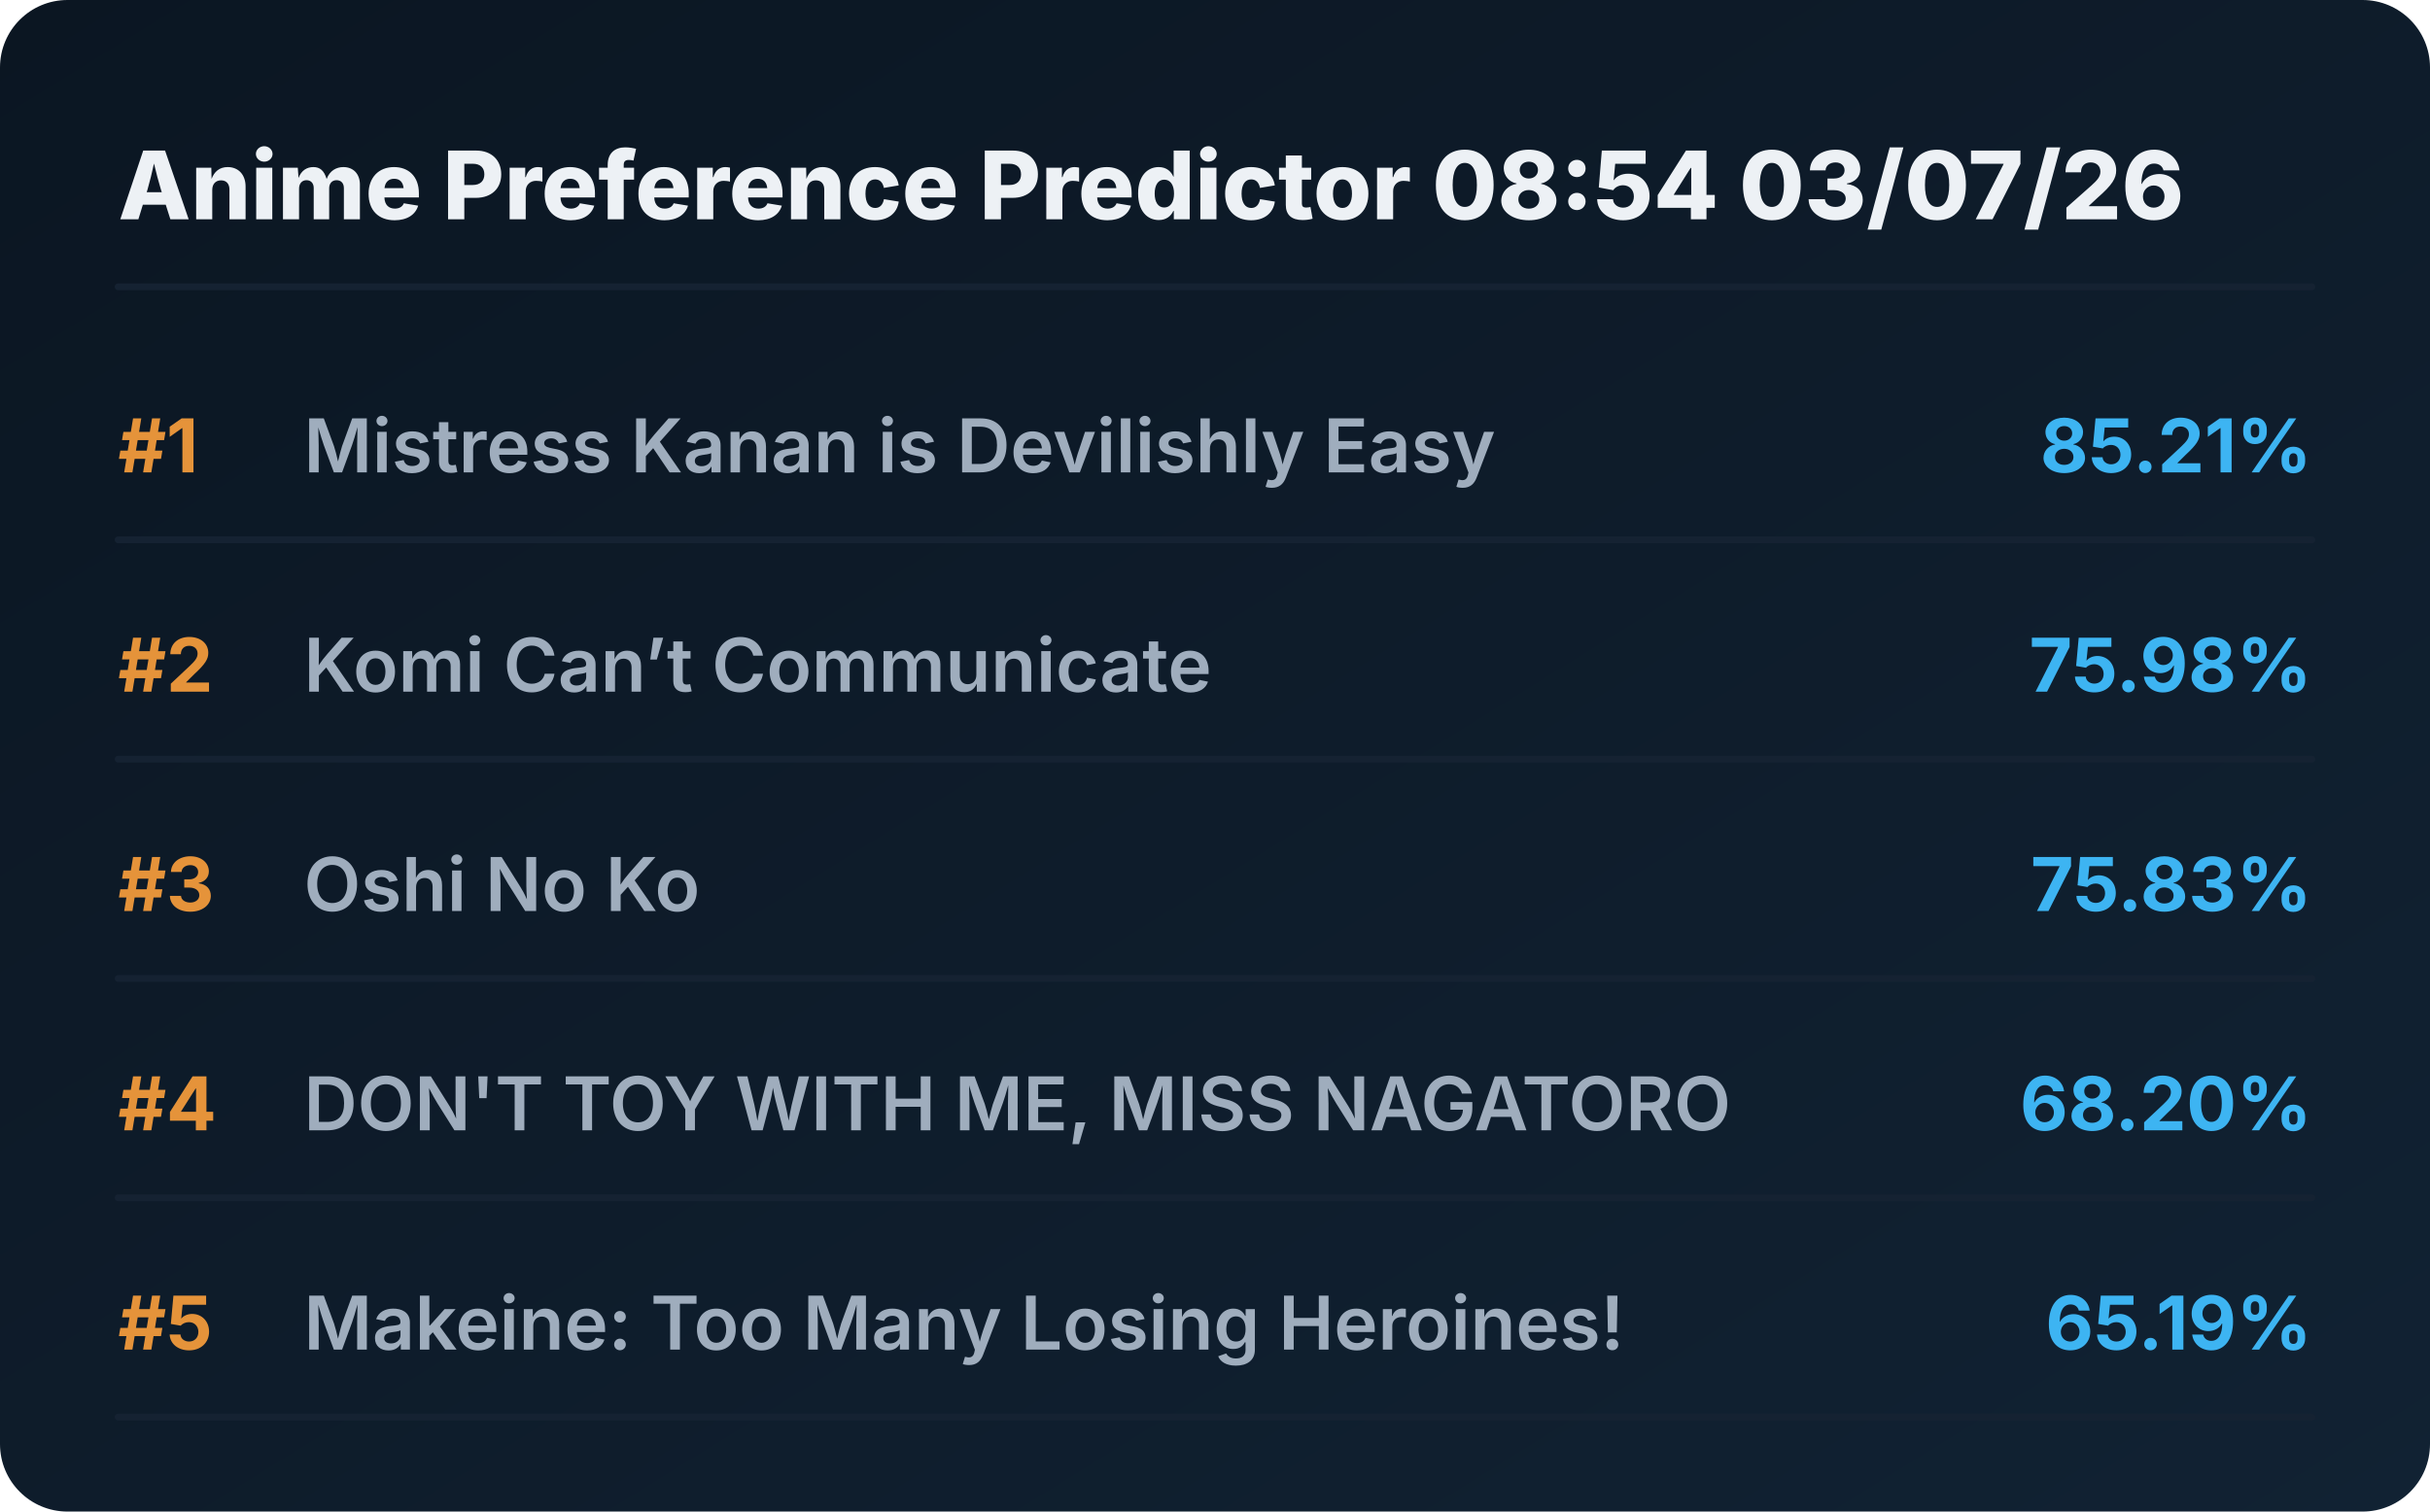
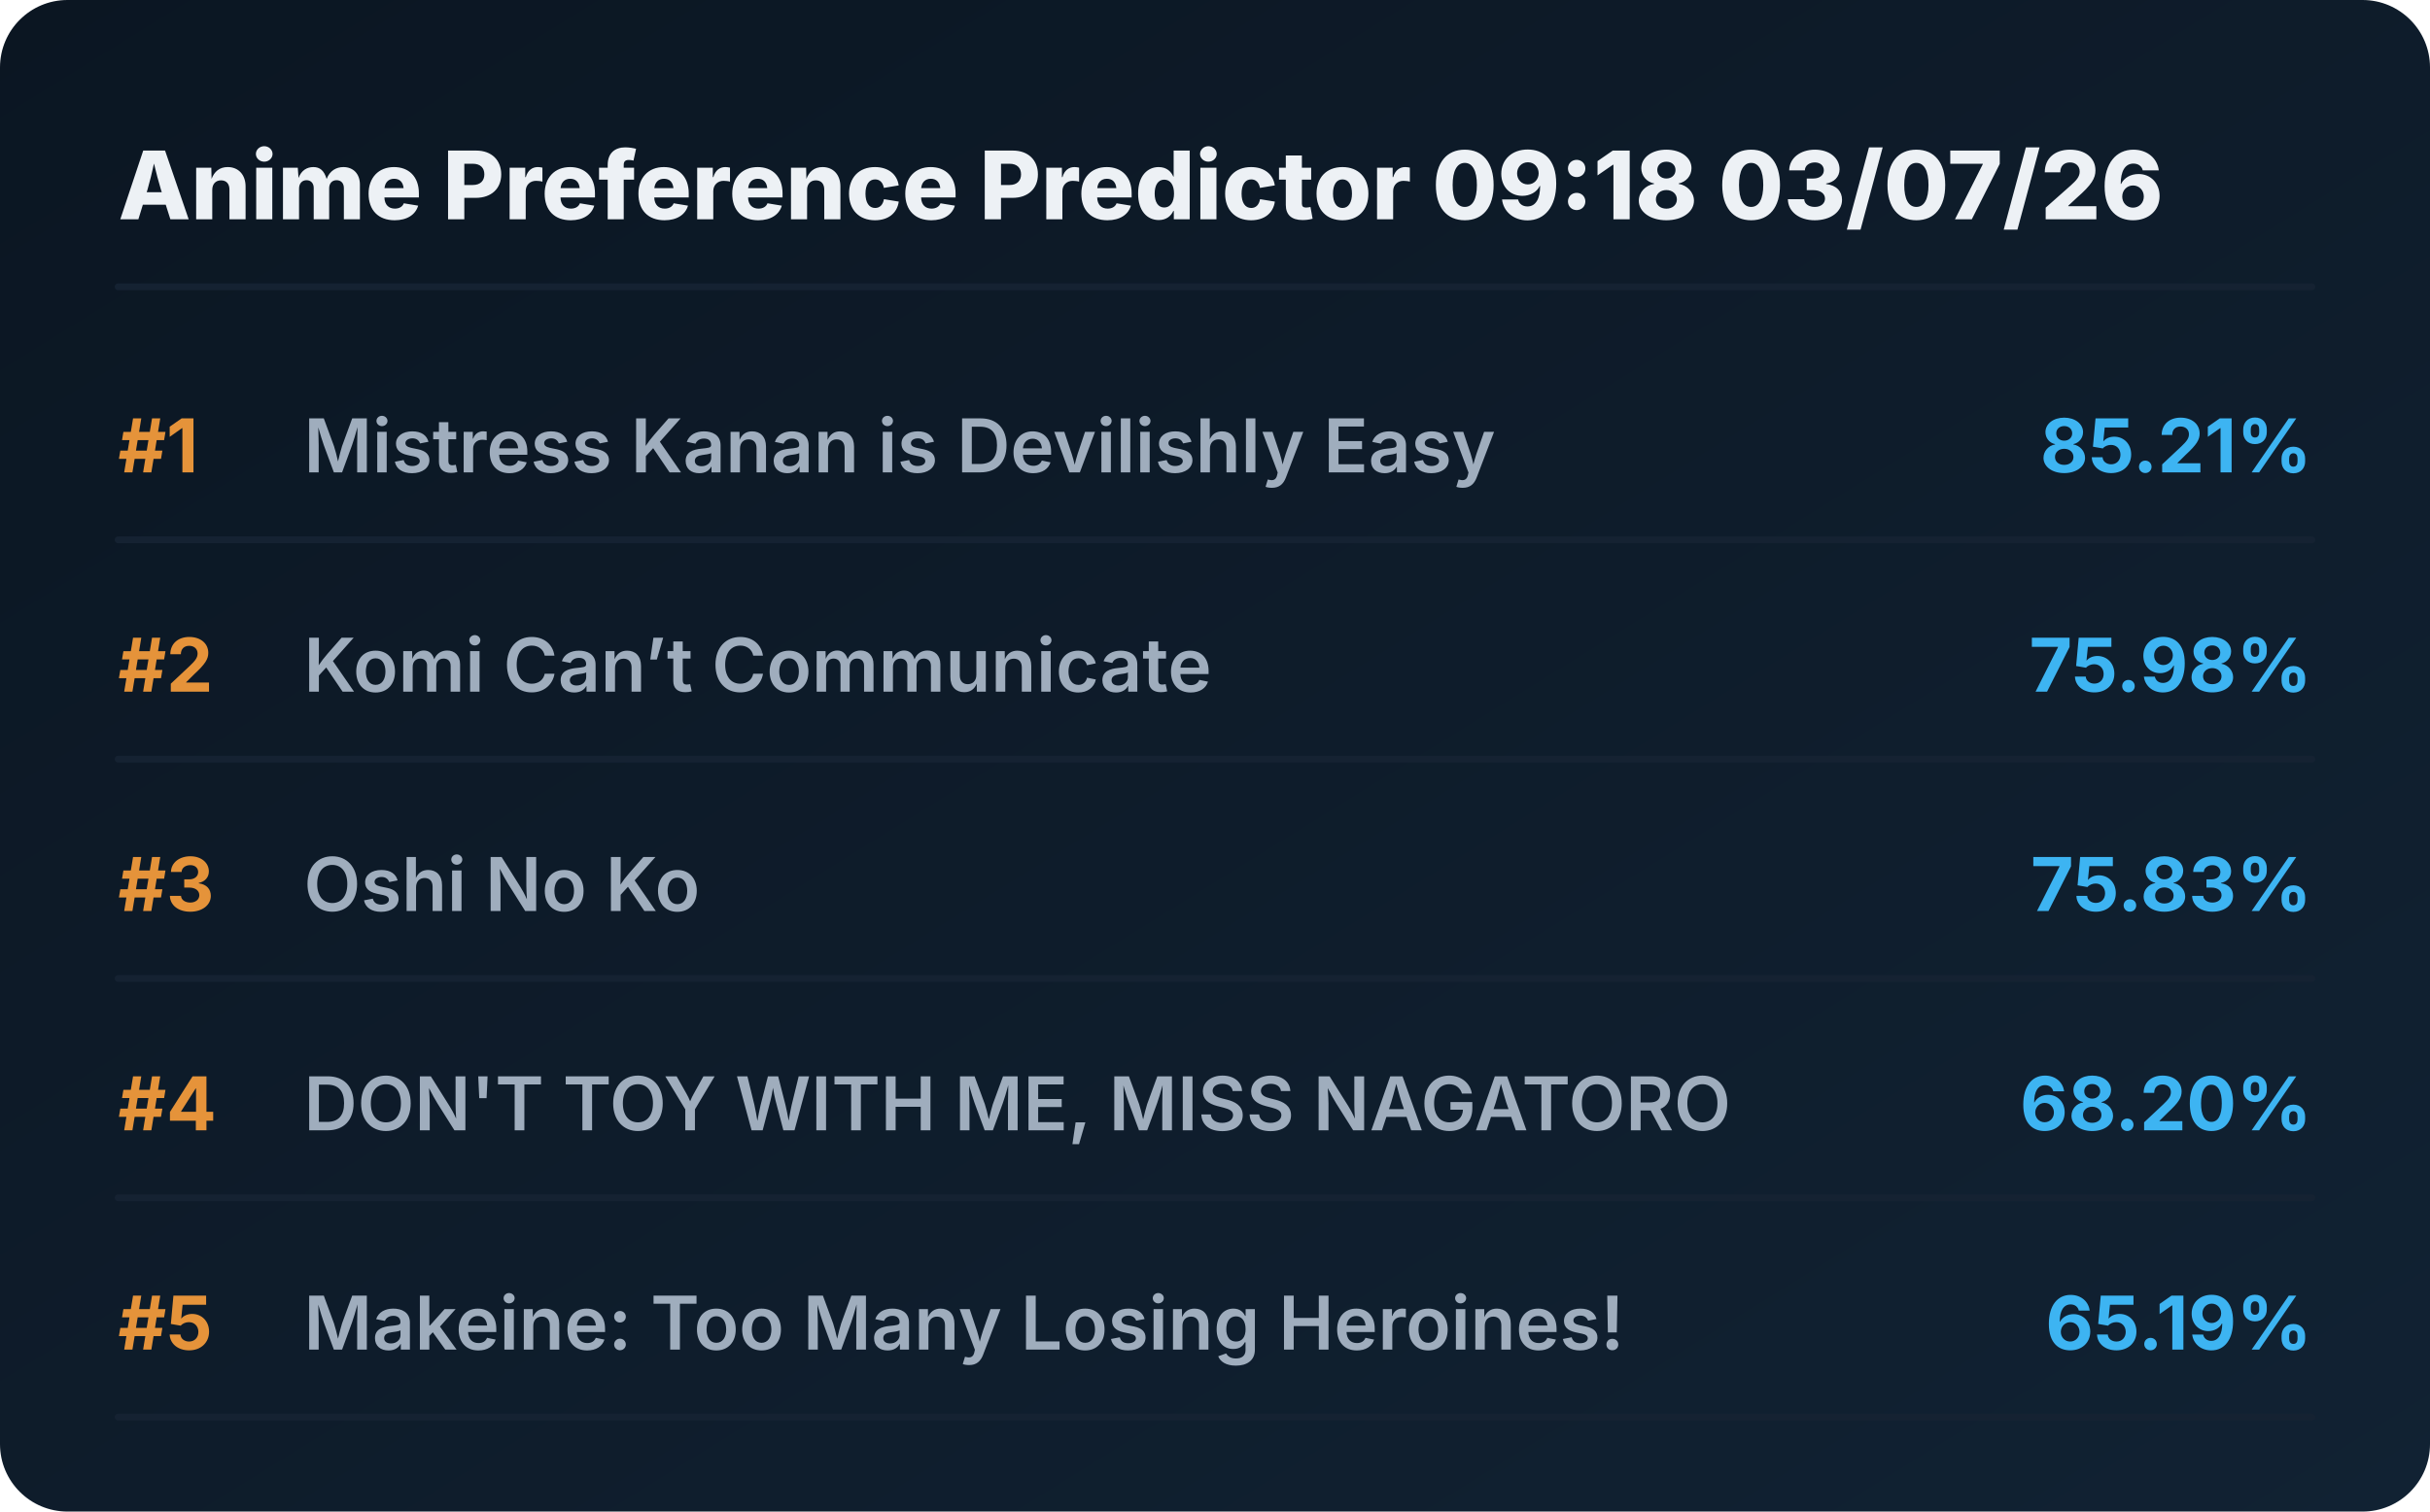
<svg xmlns="http://www.w3.org/2000/svg" viewBox="0 0 720 448" preserveAspectRatio="xMidYMid meet" style="width: 100%; height: auto; max-width: 720px;">
  <defs>
    <linearGradient id="boxGrad" x1="0%" y1="0%" x2="100%" y2="100%">
      <stop offset="0%" stop-color="#0b1622" />
      <stop offset="100%" stop-color="#112233" />
    </linearGradient>
    <clipPath id="titleClip">
      <rect x="90" y="0" width="510" height="100%" />
    </clipPath>
  </defs>
  <style>
    .bg { fill: url(#boxGrad); rx: 20px; }
    .header { font-family: 'Overpass', 'Inter', system-ui, sans-serif; font-weight: 800; font-size: 28px; fill: #edf1f5; }
    .rank { font-family: 'Overpass', 'Inter', system-ui, sans-serif; font-weight: 700; font-size: 22px; fill: #e5933a; }
    .title { font-family: 'Overpass', 'Inter', system-ui, sans-serif; font-weight: 600; font-size: 22px; fill: #9fadbd; }
    .score { font-family: 'Overpass', 'Inter', system-ui, sans-serif; font-weight: 700; font-size: 22px; fill: #3db4f2; }
    .line { stroke: #152232; stroke-width: 2; stroke-linecap: round; }
  </style>
  <rect class="bg" width="720" height="448" />
-   <text x="35" y="65" class="header">Anime Preference Predictor 08:54 03/07/26</text>
+   <text x="35" y="65" class="header">Anime Preference Predictor 09:18 03/07/26</text>
  <line x1="35" y1="85" x2="685" y2="85" class="line" />
  <g transform="translate(0, 0)">
    <text x="35" y="140" class="rank">#1</text>
    <text x="90" y="140" class="title">Mistress Kanan is Devilishly Easy</text>
    <text x="685" y="140" class="score" text-anchor="end">85.21%</text>
    <line x1="35" y1="160" x2="685" y2="160" class="line" />
  </g>
  <g transform="translate(0, 65)">
    <text x="35" y="140" class="rank">#2</text>
    <text x="90" y="140" class="title">Komi Can’t Communicate</text>
    <text x="685" y="140" class="score" text-anchor="end">75.98%</text>
    <line x1="35" y1="160" x2="685" y2="160" class="line" />
  </g>
  <g transform="translate(0, 130)">
    <text x="35" y="140" class="rank">#3</text>
    <text x="90" y="140" class="title">Oshi No Ko</text>
    <text x="685" y="140" class="score" text-anchor="end">75.83%</text>
    <line x1="35" y1="160" x2="685" y2="160" class="line" />
  </g>
  <g transform="translate(0, 195)">
    <text x="35" y="140" class="rank">#4</text>
    <text x="90" y="140" class="title">DON'T TOY WITH ME, MISS NAGATORO</text>
    <text x="685" y="140" class="score" text-anchor="end">68.20%</text>
    <line x1="35" y1="160" x2="685" y2="160" class="line" />
  </g>
  <g transform="translate(0, 260)">
    <text x="35" y="140" class="rank">#5</text>
    <text x="90" y="140" class="title">Makeine: Too Many Losing Heroines!</text>
    <text x="685" y="140" class="score" text-anchor="end">65.19%</text>
    <line x1="35" y1="160" x2="685" y2="160" class="line" />
  </g>
</svg>
